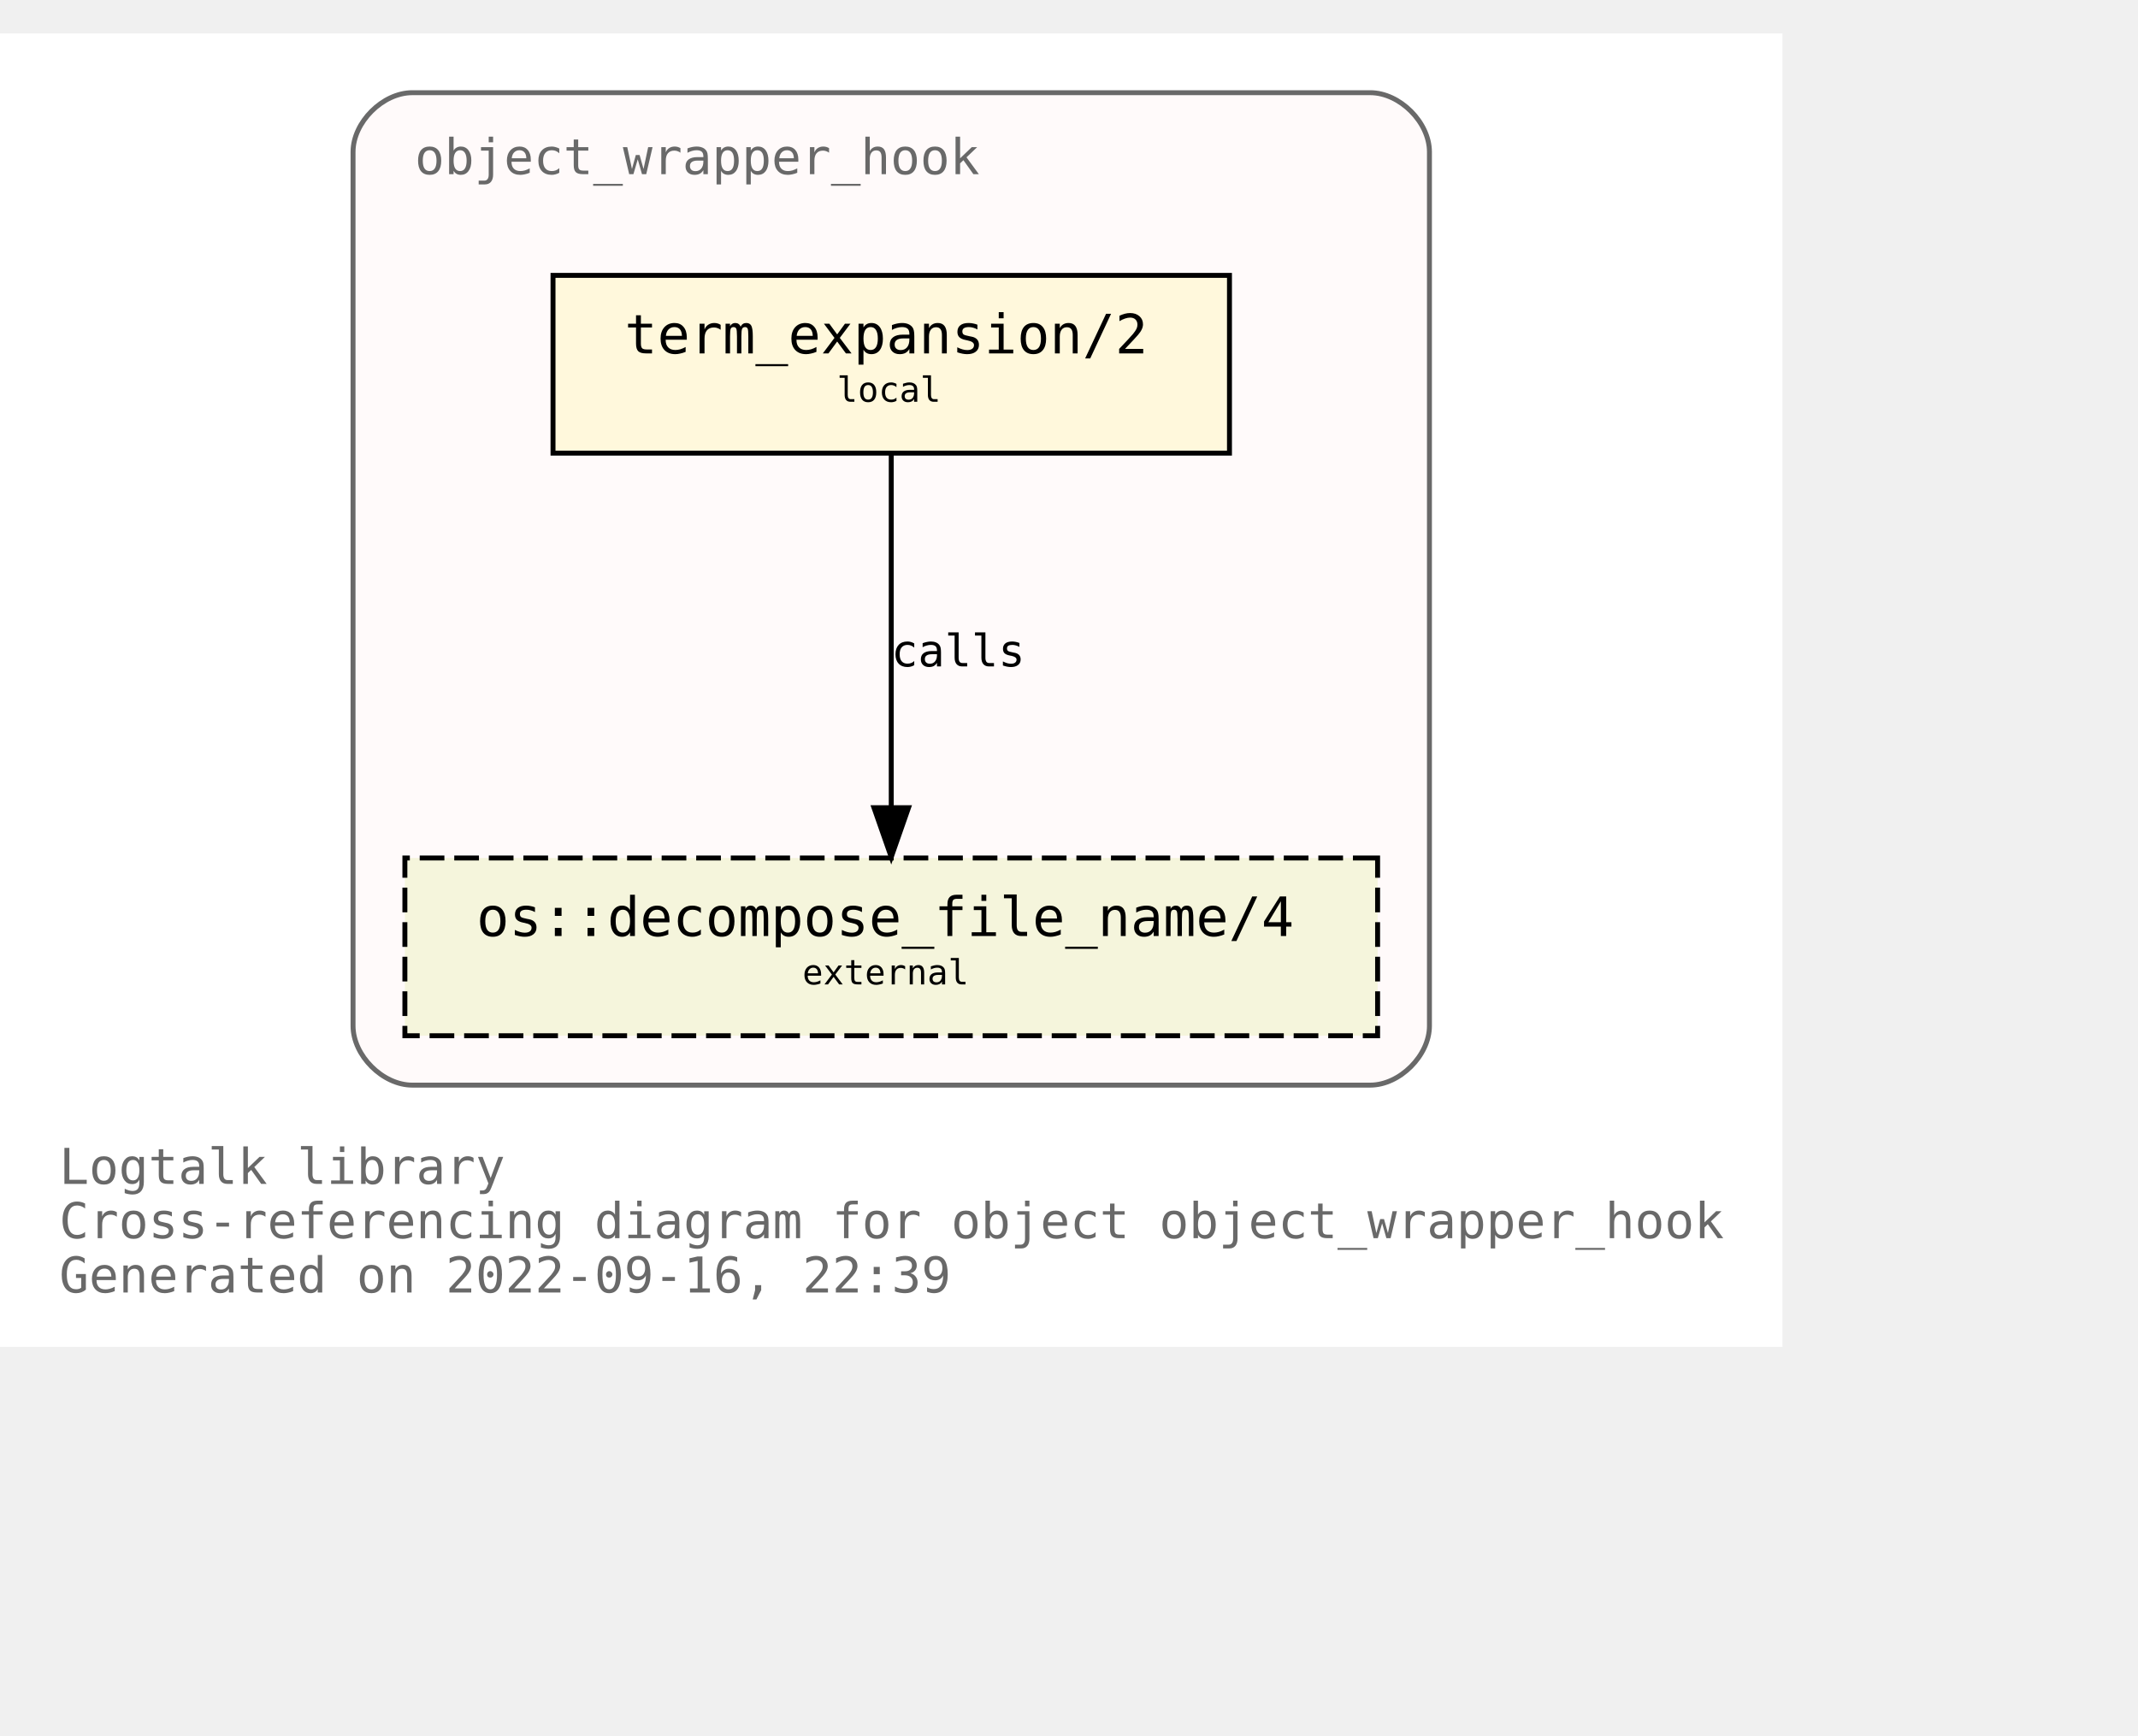
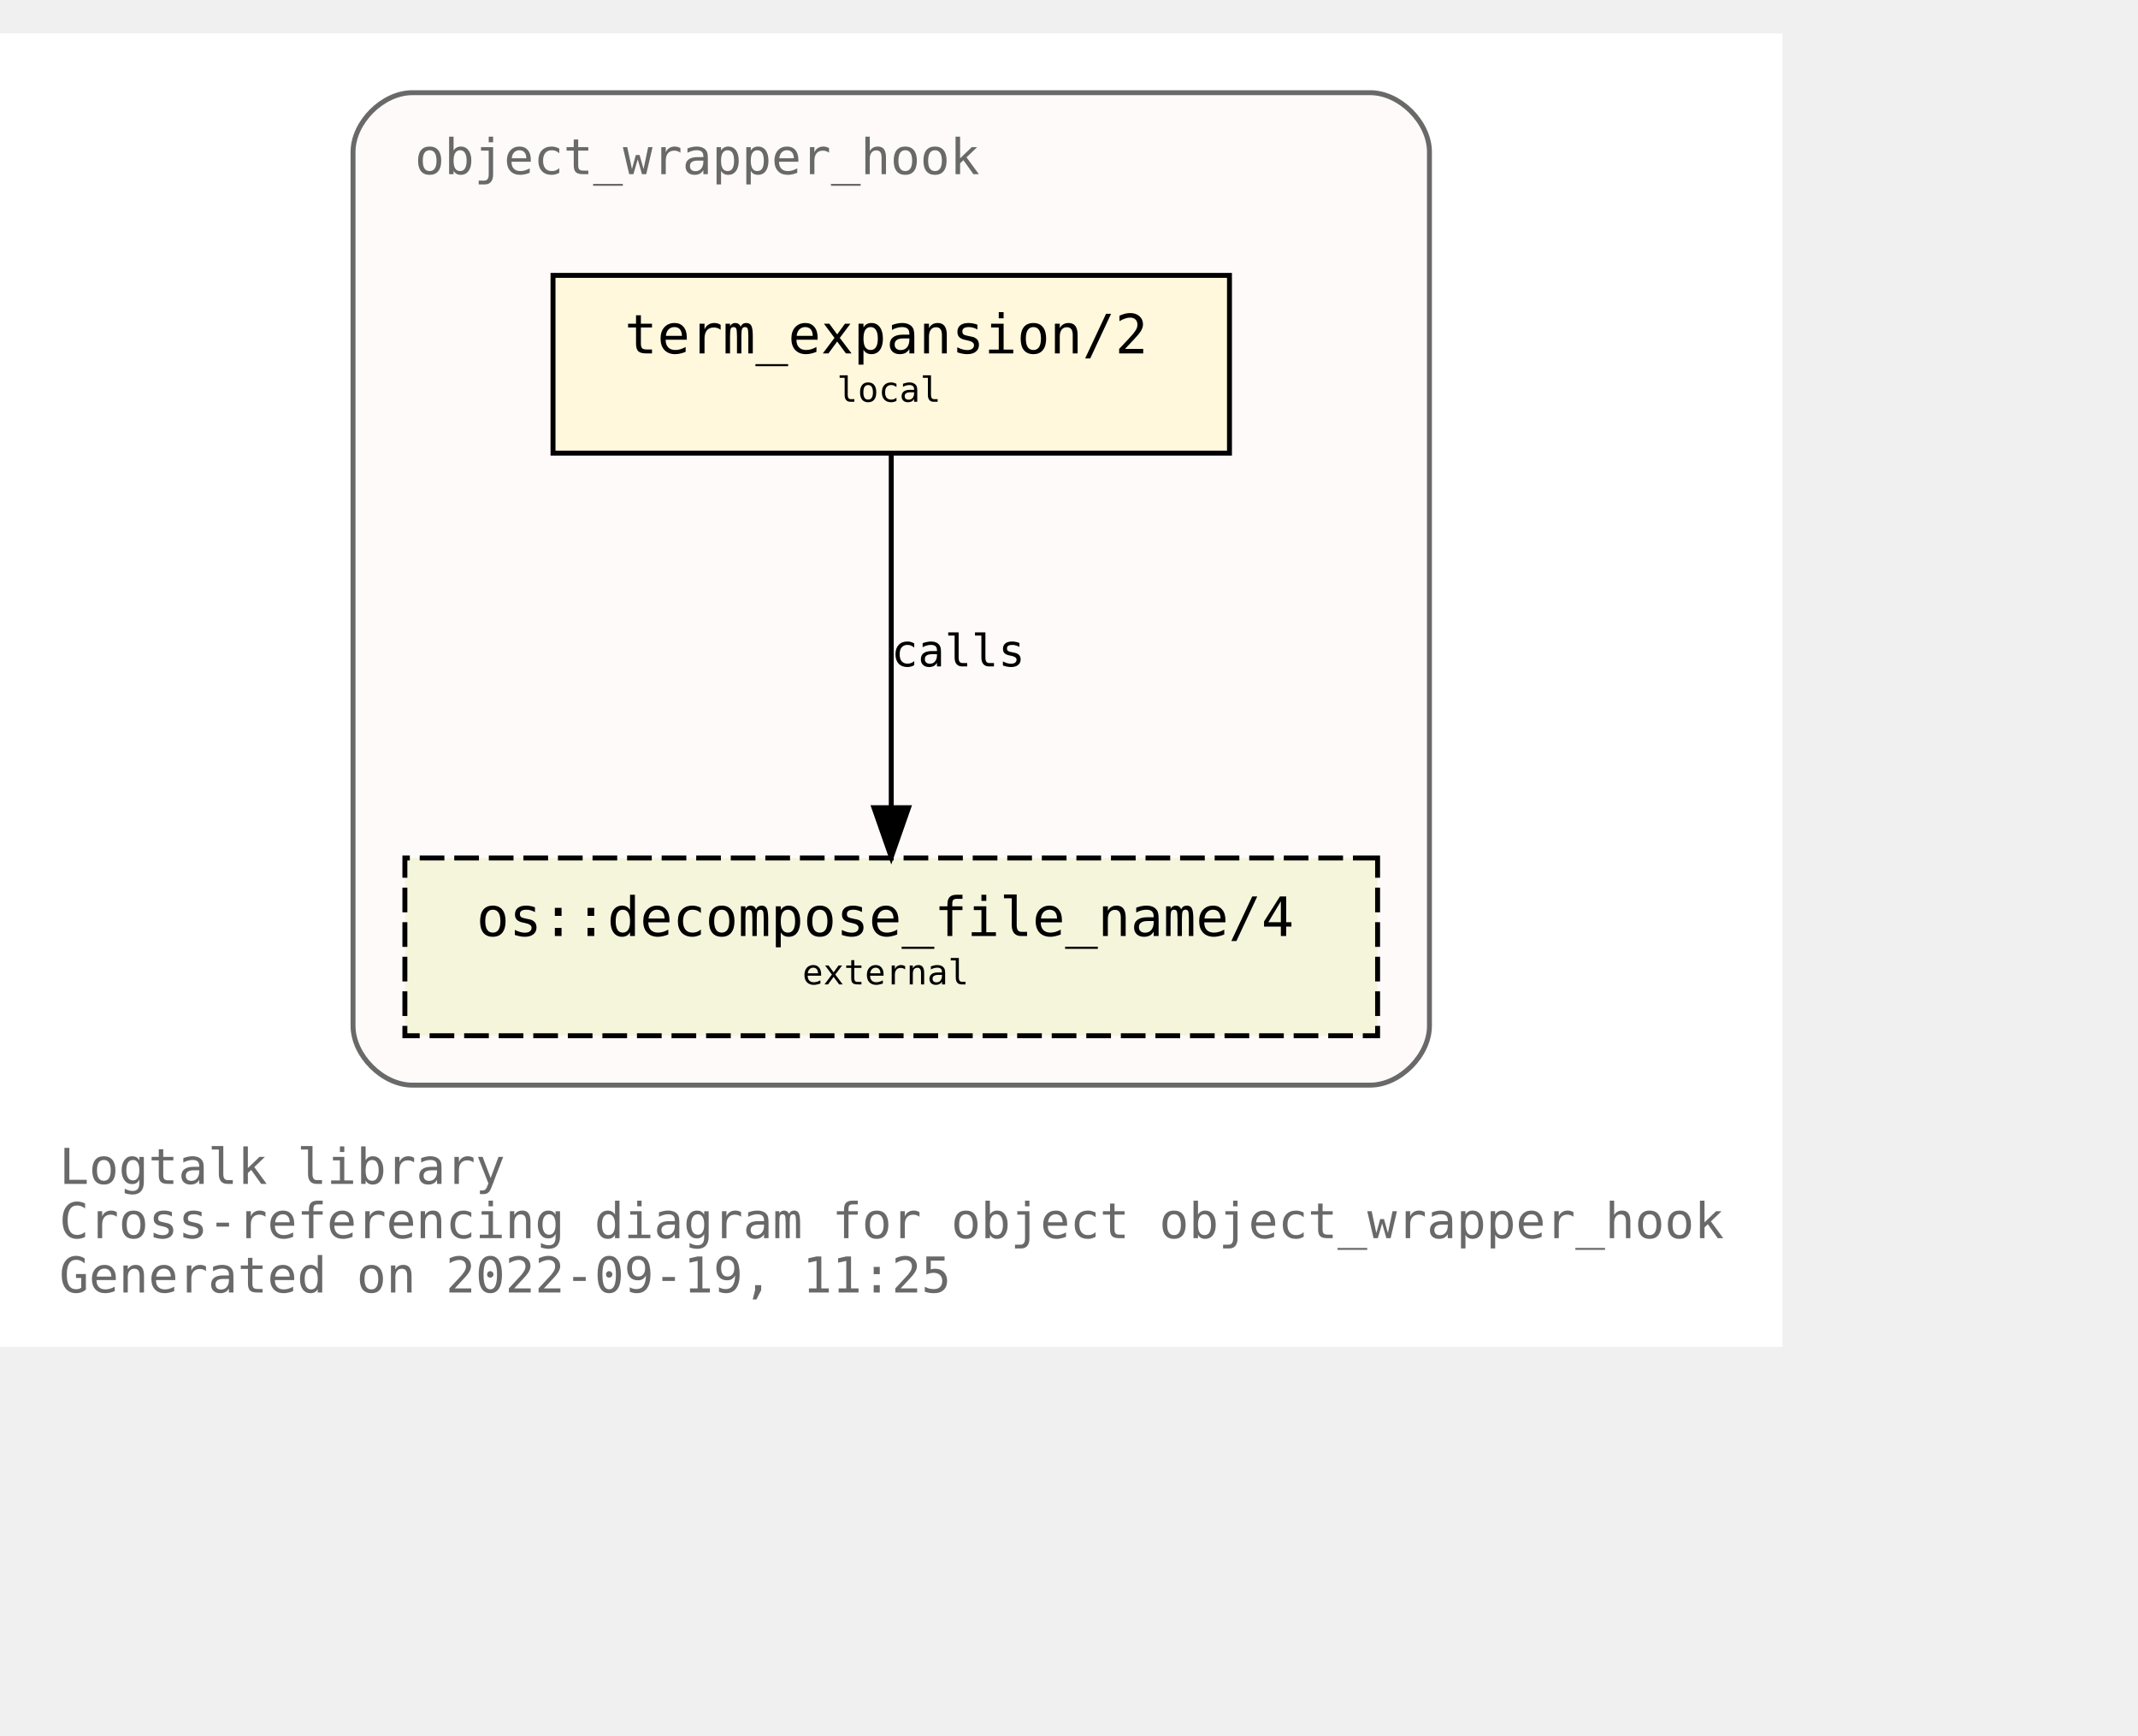
<svg xmlns="http://www.w3.org/2000/svg" xmlns:xlink="http://www.w3.org/1999/xlink" width="505pt" height="410pt" viewBox="72.00 72.00 433.00 338.00">
  <g id="graph0" class="graph" transform="scale(1 1) rotate(0) translate(76 334)">
    <polygon fill="white" stroke="transparent" points="-4,4 -4,-262 357,-262 357,4 -4,4" />
    <text text-anchor="start" x="8" y="-29" font-family="Monospace" font-size="10.00" fill="dimgray">Logtalk library</text>
    <text text-anchor="start" x="8" y="-18" font-family="Monospace" font-size="10.00" fill="dimgray">Cross-referencing diagram for object object_wrapper_hook</text>
-     <text text-anchor="start" x="8" y="-7" font-family="Monospace" font-size="10.00" fill="dimgray">Generated on 2022-09-16, 22:39</text>
+     <text text-anchor="start" x="8" y="-7" font-family="Monospace" font-size="10.00" fill="dimgray">Generated on 2022-09-19, 11:25</text>
    <g id="clust1" class="cluster">
      <g id="a_clust1">
        <a xlink:title="object_wrapper_hook">
          <path fill="snow" stroke="dimgray" d="M79.5,-49C79.5,-49 273.5,-49 273.5,-49 279.5,-49 285.5,-55 285.5,-61 285.5,-61 285.5,-238 285.5,-238 285.5,-244 279.5,-250 273.5,-250 273.5,-250 79.5,-250 79.5,-250 73.5,-250 67.5,-244 67.5,-238 67.5,-238 67.5,-61 67.5,-61 67.5,-55 73.5,-49 79.5,-49" />
          <g id="a_clust1_0">
-             <a xlink:href="https://github.com/LogtalkDotOrg/logtalk3/tree/362740ad5e3c22a71691630170f32683cb9f01b6/library/hook_objects/object_wrapper_hook.lgt" xlink:title="https://github.com/LogtalkDotOrg/logtalk3/tree/362740ad5e3c22a71691630170f32683cb9f01b6/library/hook_objects/object_wrapper_hook.lgt">
+             <a xlink:href="https://github.com/LogtalkDotOrg/logtalk3/tree/3e436898d4f5d6abf92e9d15793681683aa70428/library/hook_objects/object_wrapper_hook.lgt" xlink:title="https://github.com/LogtalkDotOrg/logtalk3/tree/3e436898d4f5d6abf92e9d15793681683aa70428/library/hook_objects/object_wrapper_hook.lgt">
              <text text-anchor="start" x="80" y="-233.5" font-family="Monospace" font-size="10.00" fill="dimgray">object_wrapper_hook</text>
            </a>
          </g>
        </a>
      </g>
    </g>
    <g id="node1" class="node">
      <g id="a_node1">
-         <a xlink:href="https://github.com/LogtalkDotOrg/logtalk3/tree/362740ad5e3c22a71691630170f32683cb9f01b6/library/hook_objects/object_wrapper_hook.lgt#L39" xlink:title="https://github.com/LogtalkDotOrg/logtalk3/tree/362740ad5e3c22a71691630170f32683cb9f01b6/library/hook_objects/object_wrapper_hook.lgt#L39">
+         <a xlink:href="https://github.com/LogtalkDotOrg/logtalk3/tree/3e436898d4f5d6abf92e9d15793681683aa70428/library/hook_objects/object_wrapper_hook.lgt#L39" xlink:title="https://github.com/LogtalkDotOrg/logtalk3/tree/3e436898d4f5d6abf92e9d15793681683aa70428/library/hook_objects/object_wrapper_hook.lgt#L39">
          <polygon fill="cornsilk" stroke="black" points="245,-213 108,-213 108,-177 245,-177 245,-213" />
          <text text-anchor="start" x="116.5" y="-197.8" font-family="Monospace" font-size="9.00"> </text>
          <text text-anchor="start" x="122.5" y="-197.2" font-family="Monospace" font-size="11.00">term_expansion/2</text>
          <text text-anchor="start" x="231.5" y="-197.8" font-family="Monospace" font-size="9.00"> </text>
          <text text-anchor="start" x="116.5" y="-186.8" font-family="Monospace" font-size="9.00"> </text>
          <text text-anchor="start" x="165.5" y="-187.4" font-family="Monospace" font-size="7.00">local</text>
          <text text-anchor="start" x="231.5" y="-186.8" font-family="Monospace" font-size="9.00"> </text>
        </a>
      </g>
    </g>
    <g id="node2" class="node">
      <g id="a_node2">
        <a xlink:href="https://logtalk.org/library/osp_0.html#decompose_file_name/4" xlink:title="https://logtalk.org/library/osp_0.html#decompose_file_name/4">
          <polygon fill="beige" stroke="black" stroke-dasharray="5,2" points="275,-95 78,-95 78,-59 275,-59 275,-95" />
          <text text-anchor="start" x="86.5" y="-79.8" font-family="Monospace" font-size="9.00"> </text>
          <text text-anchor="start" x="92.5" y="-79.2" font-family="Monospace" font-size="11.00">os::decompose_file_name/4</text>
          <text text-anchor="start" x="261.5" y="-79.8" font-family="Monospace" font-size="9.00"> </text>
          <text text-anchor="start" x="86.5" y="-68.8" font-family="Monospace" font-size="9.00"> </text>
          <text text-anchor="start" x="158.5" y="-69.4" font-family="Monospace" font-size="7.00">external</text>
          <text text-anchor="start" x="261.5" y="-68.8" font-family="Monospace" font-size="9.00"> </text>
        </a>
      </g>
    </g>
    <g id="edge1" class="edge">
      <g id="a_edge1">
-         <a xlink:href="https://github.com/LogtalkDotOrg/logtalk3/tree/362740ad5e3c22a71691630170f32683cb9f01b6/library/hook_objects/object_wrapper_hook.lgt#L39" xlink:title="calls">
+         <a xlink:href="https://github.com/LogtalkDotOrg/logtalk3/tree/3e436898d4f5d6abf92e9d15793681683aa70428/library/hook_objects/object_wrapper_hook.lgt#L39" xlink:title="calls">
          <path fill="none" stroke="black" d="M176.5,-176.88C176.5,-158.04 176.5,-127.47 176.5,-105.3" />
          <polygon fill="black" stroke="black" points="180,-105.19 176.5,-95.19 173,-105.19 180,-105.19" />
        </a>
      </g>
      <g id="a_edge1-label">
-         <a xlink:href="https://github.com/LogtalkDotOrg/logtalk3/tree/362740ad5e3c22a71691630170f32683cb9f01b6/library/hook_objects/object_wrapper_hook.lgt#L39" xlink:title="https://github.com/LogtalkDotOrg/logtalk3/tree/362740ad5e3c22a71691630170f32683cb9f01b6/library/hook_objects/object_wrapper_hook.lgt#L39">
+         <a xlink:href="https://github.com/LogtalkDotOrg/logtalk3/tree/3e436898d4f5d6abf92e9d15793681683aa70428/library/hook_objects/object_wrapper_hook.lgt#L39" xlink:title="https://github.com/LogtalkDotOrg/logtalk3/tree/3e436898d4f5d6abf92e9d15793681683aa70428/library/hook_objects/object_wrapper_hook.lgt#L39">
          <text text-anchor="start" x="176.5" y="-133.8" font-family="Monospace" font-size="9.00">calls</text>
        </a>
      </g>
    </g>
  </g>
</svg>
